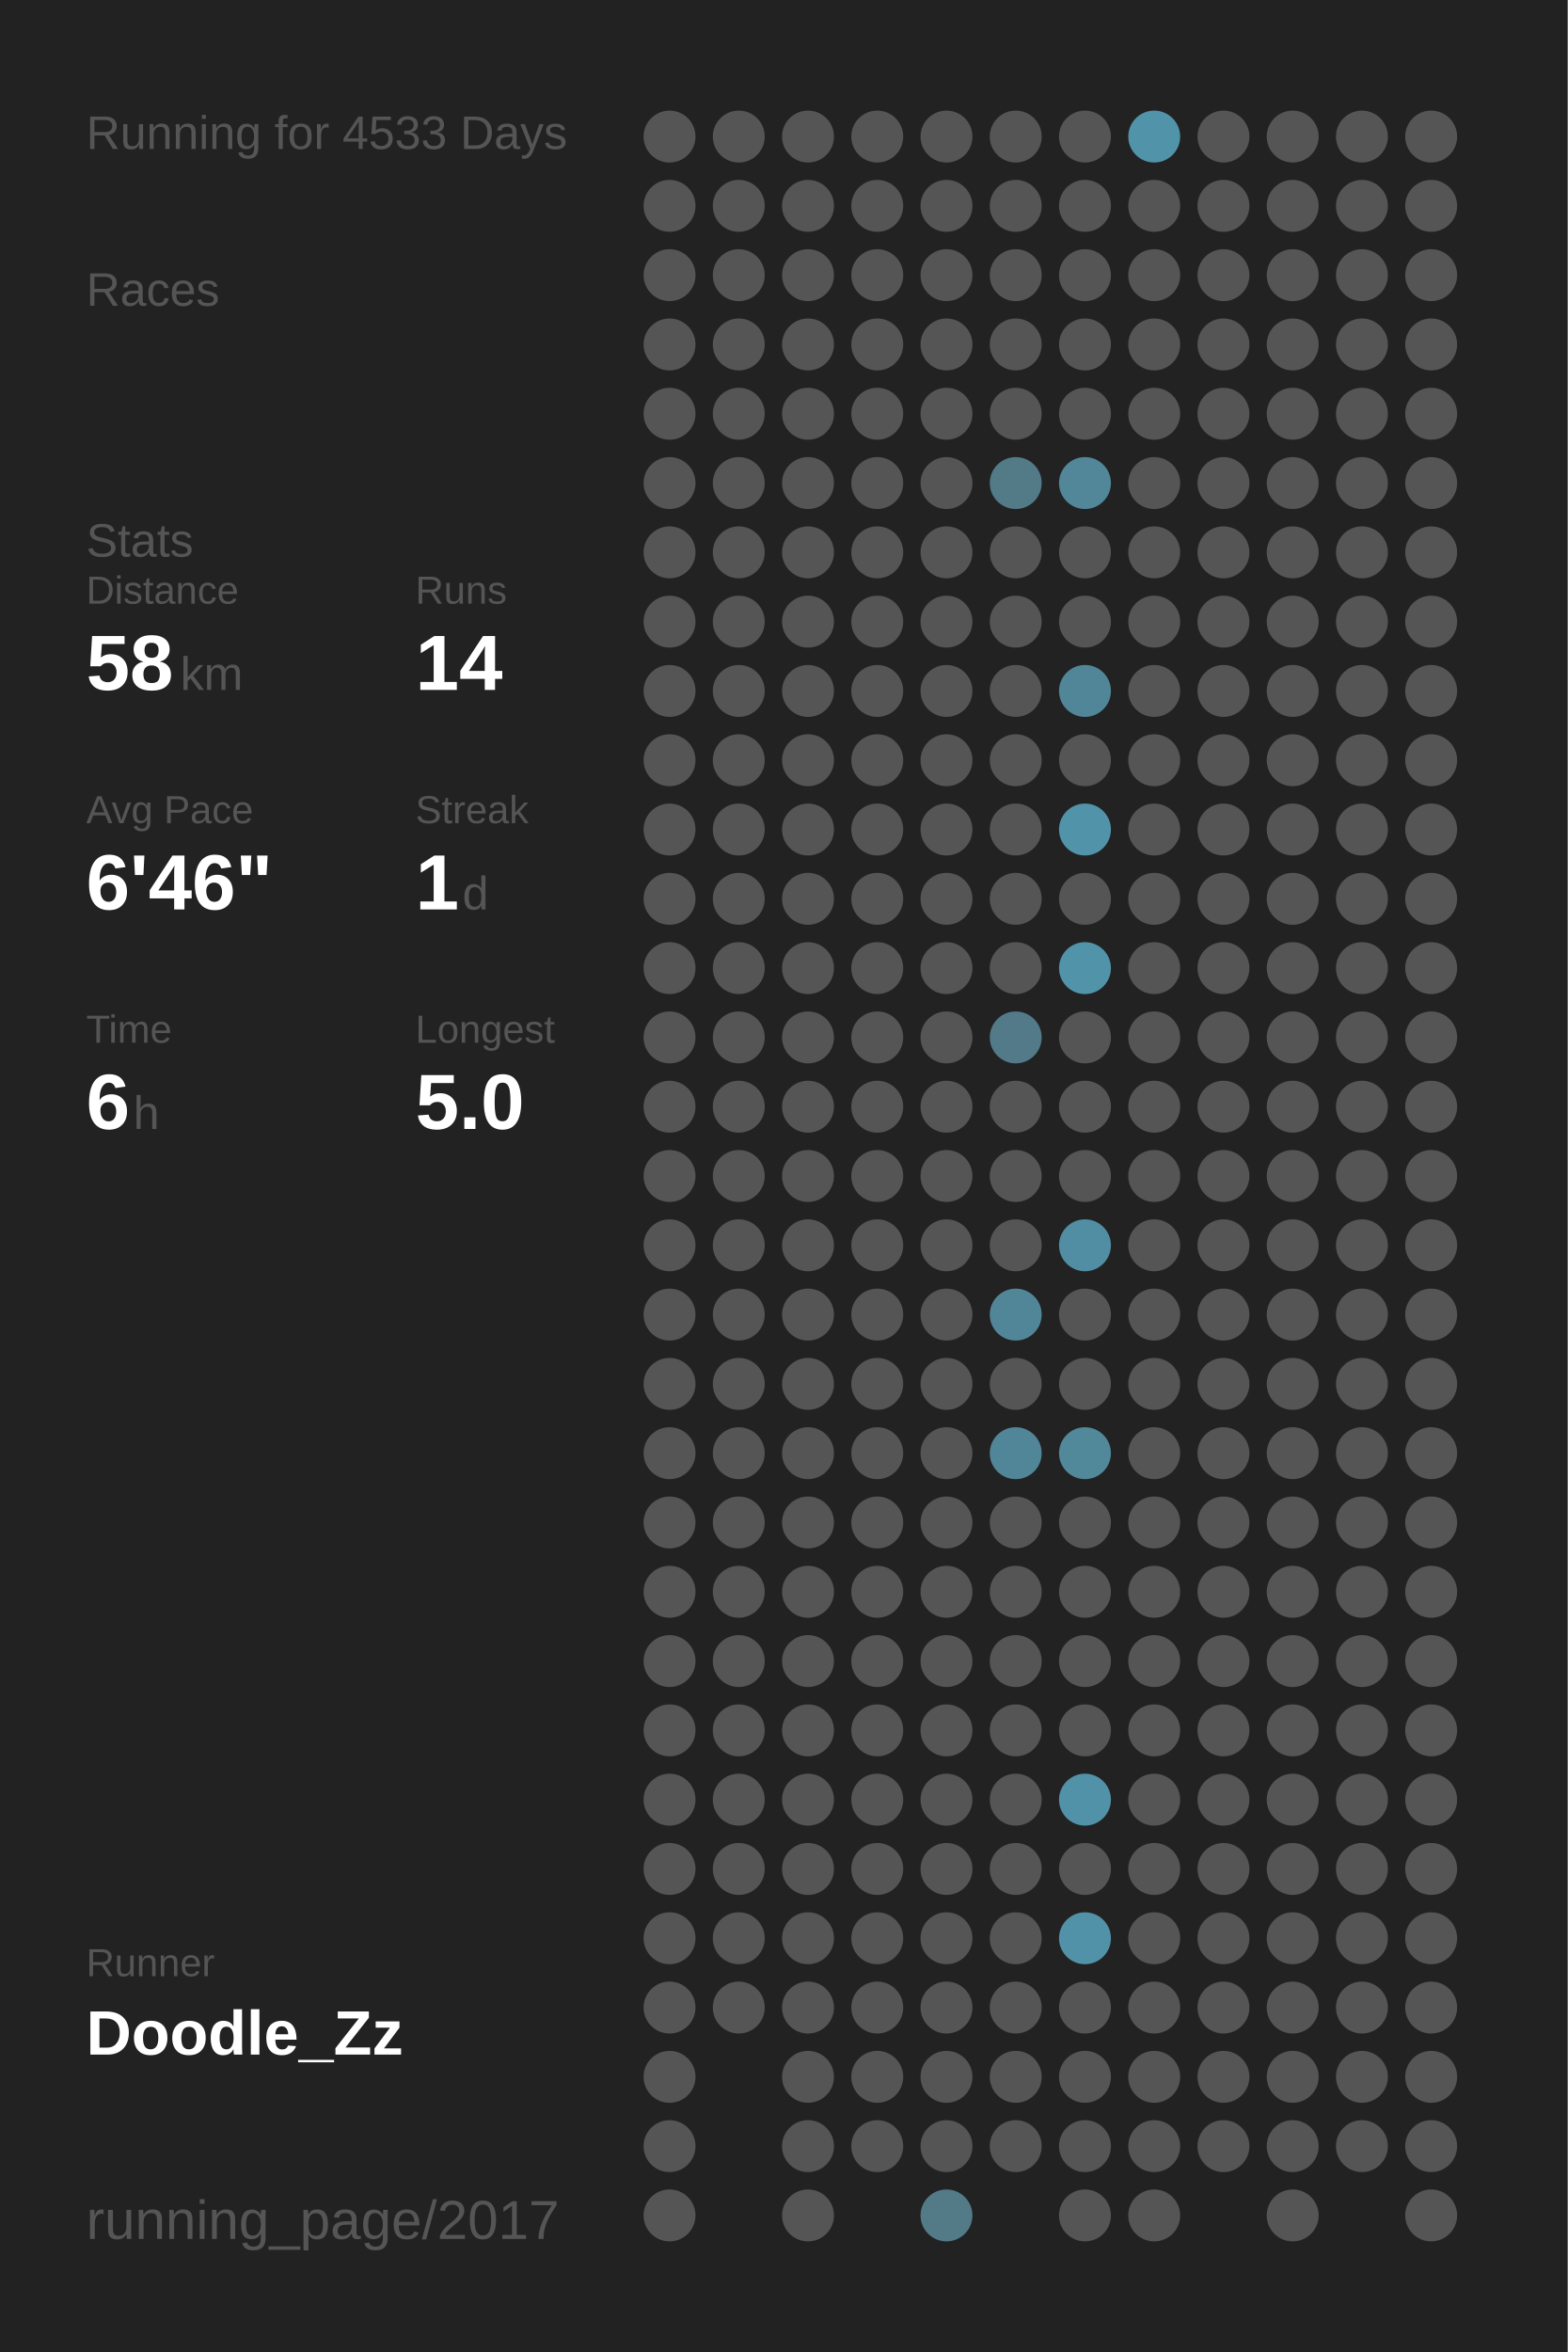
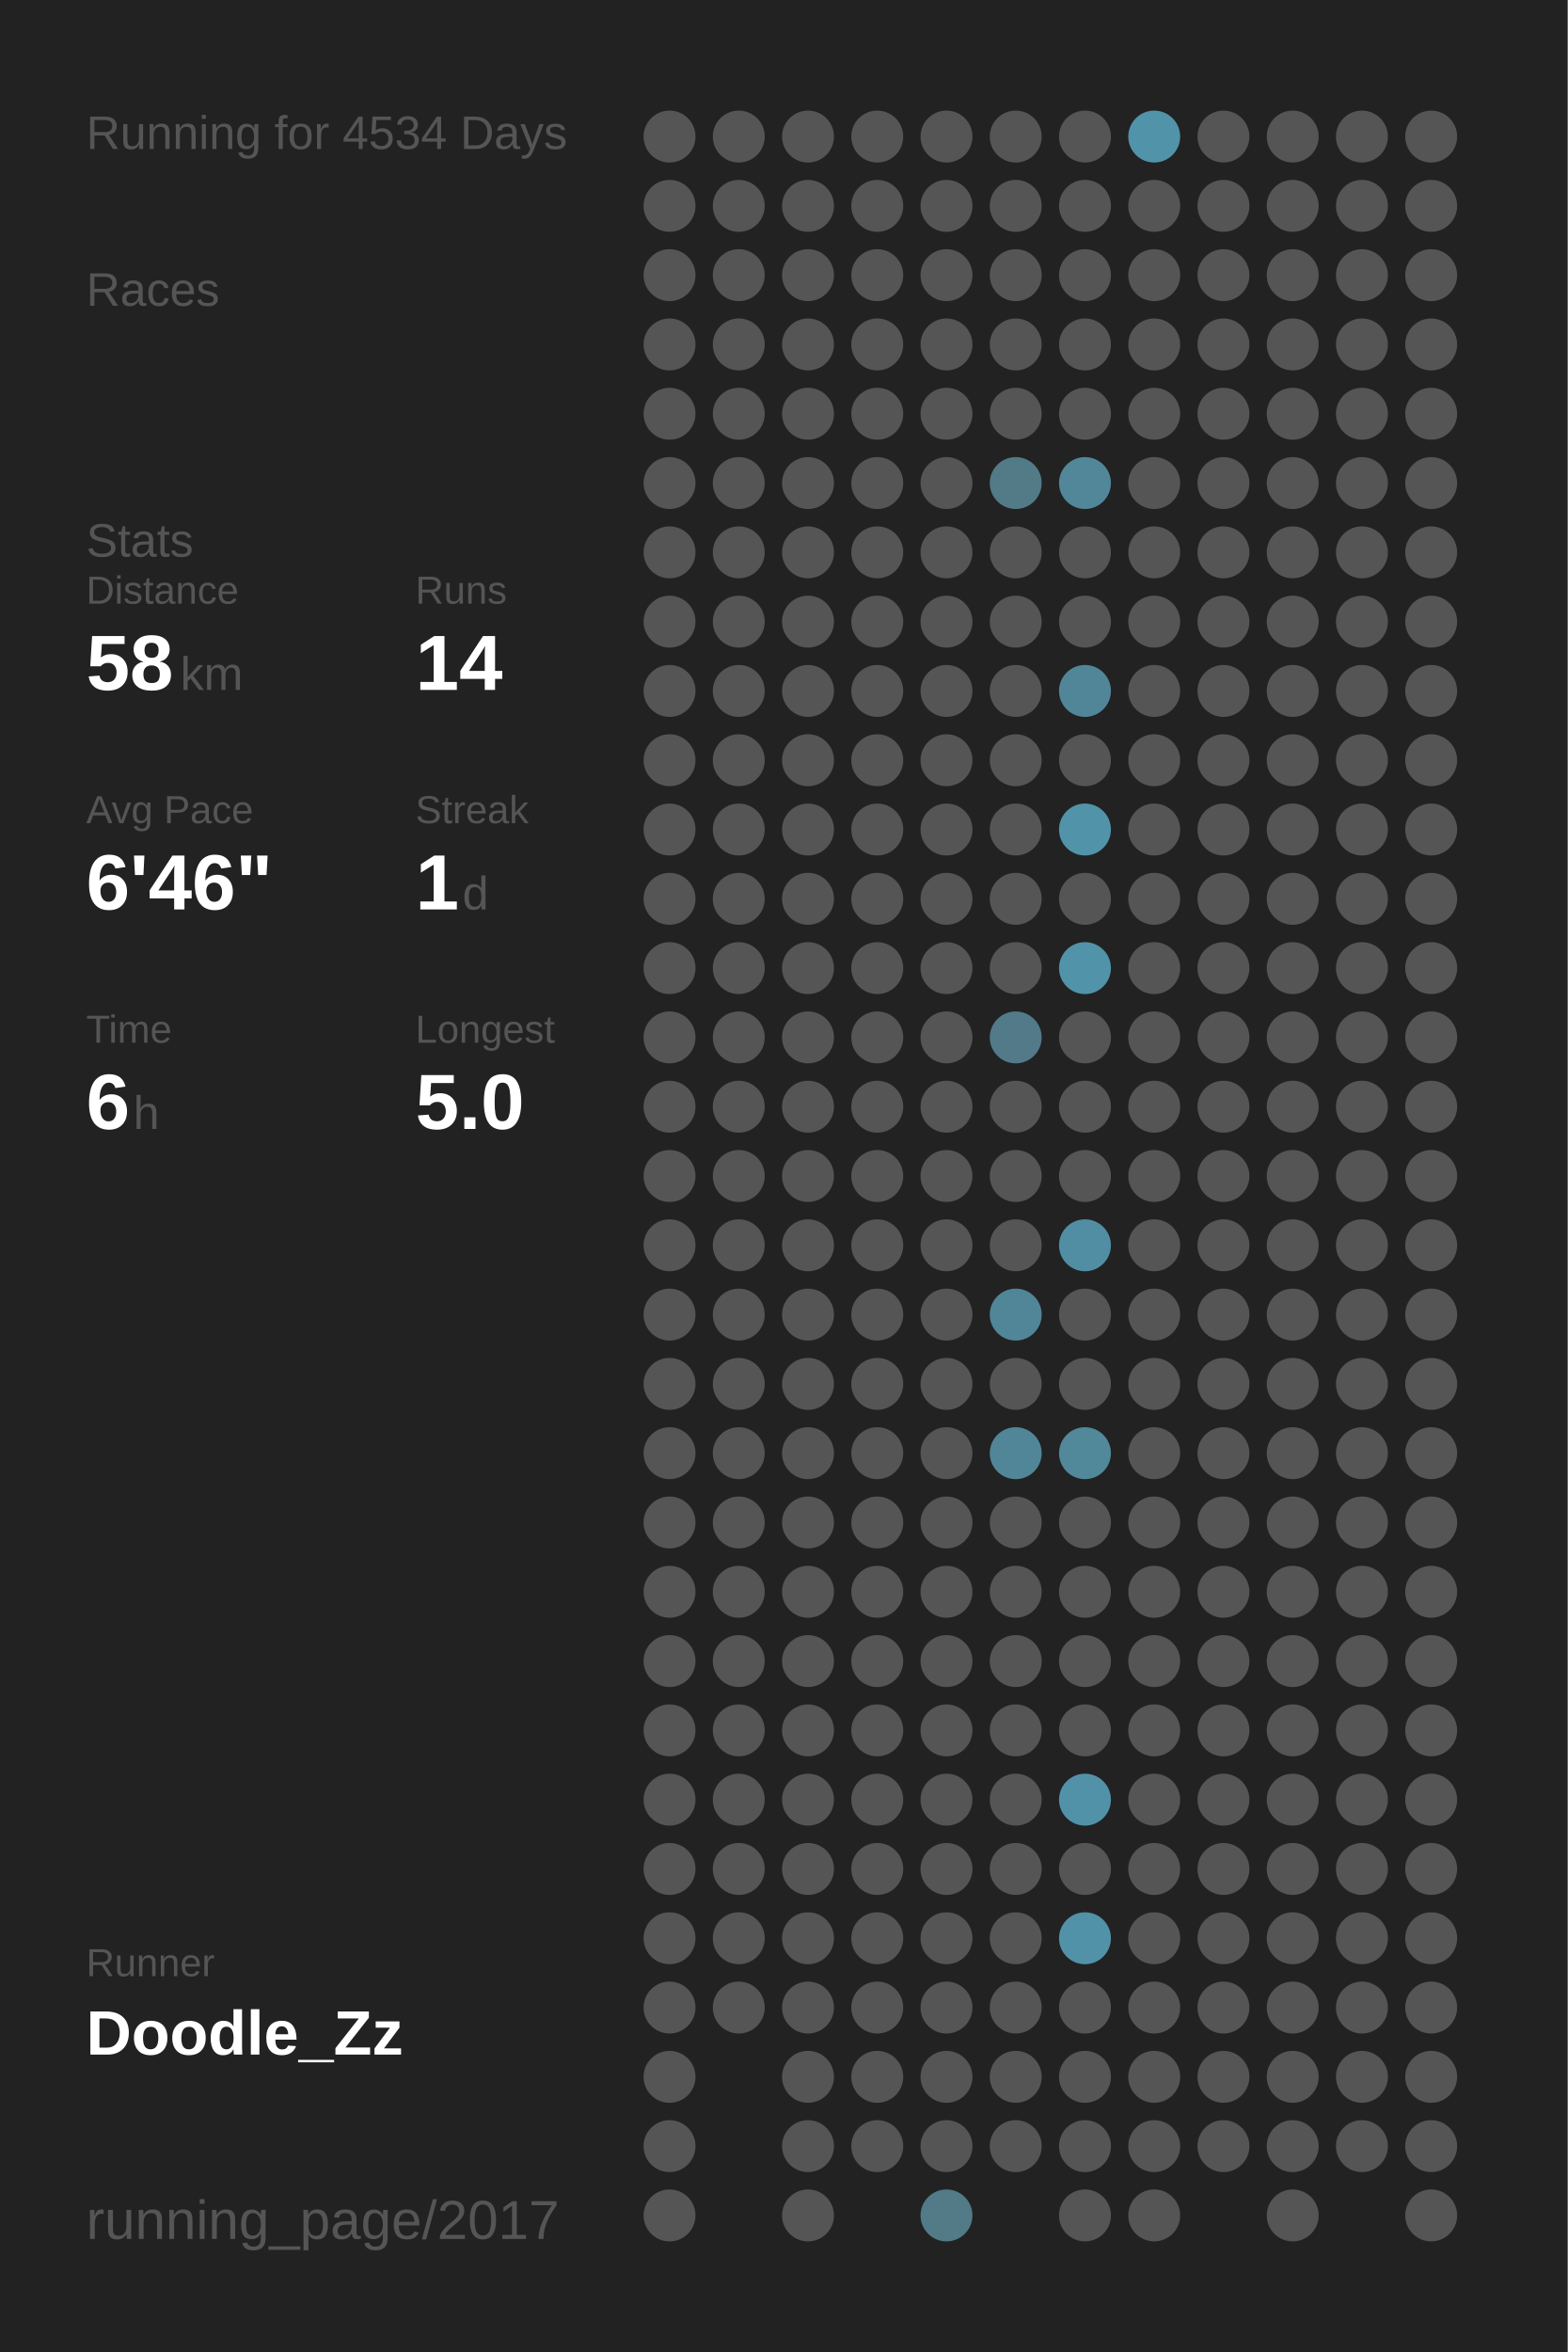
<svg xmlns="http://www.w3.org/2000/svg" baseProfile="full" height="300mm" version="1.1" viewBox="0,0,200,300" width="200mm">
  <defs />
  <rect fill="#222222" height="300" width="200" x="0" y="0" />
-   <text fill="#555555" style="font-size:6px; font-family:Arial;" x="11" y="19">Running for 4533 Days</text>
+   <text fill="#555555" style="font-size:6px; font-family:Arial;" x="11" y="19">Running for 4534 Days</text>
  <text fill="#555555" style="font-size:6px; font-family:Arial;" x="11" y="39">Races</text>
  <text fill="#555555" style="font-size:6px; font-family:Arial;" x="11" y="71">Stats</text>
  <text fill="#555555" style="font-size:5px; font-family:Arial;" x="11" y="77">Distance</text>
  <text fill="#FFFFFF" style="font-size:10px; font-family:Arial; font-weight:bold;" x="11" y="88">58</text>
  <text fill="#555555" style="font-size:6px; font-family:Arial;" x="23" y="88">km</text>
  <text fill="#555555" style="font-size:5px; font-family:Arial;" x="53" y="77">Runs</text>
  <text fill="#FFFFFF" style="font-size:10px; font-family:Arial; font-weight:bold;" x="53" y="88">14</text>
  <text fill="#555555" style="font-size:5px; font-family:Arial;" x="11" y="105">Avg Pace</text>
  <text fill="#FFFFFF" style="font-size:10px; font-family:Arial; font-weight:bold;" x="11" y="116">6'46"</text>
  <text fill="#555555" style="font-size:5px; font-family:Arial;" x="53" y="105">Streak</text>
  <text fill="#FFFFFF" style="font-size:10px; font-family:Arial; font-weight:bold;" x="53" y="116">1</text>
  <text fill="#555555" style="font-size:6px; font-family:Arial;" x="59" y="116">d</text>
  <text fill="#555555" style="font-size:5px; font-family:Arial;" x="11" y="133">Time</text>
  <text fill="#FFFFFF" style="font-size:10px; font-family:Arial; font-weight:bold;" x="11" y="144">6</text>
  <text fill="#555555" style="font-size:6px; font-family:Arial;" x="17" y="144">h</text>
  <text fill="#555555" style="font-size:5px; font-family:Arial;" x="53" y="133">Longest</text>
  <text fill="#FFFFFF" style="font-size:10px; font-family:Arial; font-weight:bold;" x="53" y="144">5.0</text>
  <text fill="#555555" style="font-size:5px; font-family:Arial;" x="11" y="252.065">Runner</text>
  <text fill="#FFFFFF" style="font-size:8px; font-family:Arial; font-weight:bold;" x="11" y="262.065">Doodle_Zz</text>
  <text fill="#555555" style="font-size:7px; font-family:Arial;" x="11" y="285.581">running_page/2017</text>
  <circle cx="85.417" cy="17.419" fill="#555555" r="3.312" />
  <circle cx="85.417" cy="26.258" fill="#555555" r="3.312" />
  <circle cx="85.417" cy="35.097" fill="#555555" r="3.312" />
  <circle cx="85.417" cy="43.935" fill="#555555" r="3.312" />
  <circle cx="85.417" cy="52.774" fill="#555555" r="3.312" />
  <circle cx="85.417" cy="61.613" fill="#555555" r="3.312" />
  <circle cx="85.417" cy="70.452" fill="#555555" r="3.312" />
  <circle cx="85.417" cy="79.29" fill="#555555" r="3.312" />
  <circle cx="85.417" cy="88.129" fill="#555555" r="3.312" />
  <circle cx="85.417" cy="96.968" fill="#555555" r="3.312" />
  <circle cx="85.417" cy="105.806" fill="#555555" r="3.312" />
  <circle cx="85.417" cy="114.645" fill="#555555" r="3.312" />
  <circle cx="85.417" cy="123.484" fill="#555555" r="3.312" />
  <circle cx="85.417" cy="132.323" fill="#555555" r="3.312" />
  <circle cx="85.417" cy="141.161" fill="#555555" r="3.312" />
  <circle cx="85.417" cy="150" fill="#555555" r="3.312" />
  <circle cx="85.417" cy="158.839" fill="#555555" r="3.312" />
  <circle cx="85.417" cy="167.677" fill="#555555" r="3.312" />
  <circle cx="85.417" cy="176.516" fill="#555555" r="3.312" />
  <circle cx="85.417" cy="185.355" fill="#555555" r="3.312" />
  <circle cx="85.417" cy="194.194" fill="#555555" r="3.312" />
  <circle cx="85.417" cy="203.032" fill="#555555" r="3.312" />
  <circle cx="85.417" cy="211.871" fill="#555555" r="3.312" />
  <circle cx="85.417" cy="220.71" fill="#555555" r="3.312" />
  <circle cx="85.417" cy="229.548" fill="#555555" r="3.312" />
  <circle cx="85.417" cy="238.387" fill="#555555" r="3.312" />
  <circle cx="85.417" cy="247.226" fill="#555555" r="3.312" />
  <circle cx="85.417" cy="256.065" fill="#555555" r="3.312" />
  <circle cx="85.417" cy="264.903" fill="#555555" r="3.312" />
  <circle cx="85.417" cy="273.742" fill="#555555" r="3.312" />
  <circle cx="85.417" cy="282.581" fill="#555555" r="3.312" />
  <circle cx="94.25" cy="17.419" fill="#555555" r="3.312" />
  <circle cx="94.25" cy="26.258" fill="#555555" r="3.312" />
  <circle cx="94.25" cy="35.097" fill="#555555" r="3.312" />
  <circle cx="94.25" cy="43.935" fill="#555555" r="3.312" />
  <circle cx="94.25" cy="52.774" fill="#555555" r="3.312" />
  <circle cx="94.25" cy="61.613" fill="#555555" r="3.312" />
  <circle cx="94.25" cy="70.452" fill="#555555" r="3.312" />
  <circle cx="94.25" cy="79.29" fill="#555555" r="3.312" />
  <circle cx="94.25" cy="88.129" fill="#555555" r="3.312" />
  <circle cx="94.25" cy="96.968" fill="#555555" r="3.312" />
  <circle cx="94.25" cy="105.806" fill="#555555" r="3.312" />
  <circle cx="94.25" cy="114.645" fill="#555555" r="3.312" />
  <circle cx="94.25" cy="123.484" fill="#555555" r="3.312" />
  <circle cx="94.25" cy="132.323" fill="#555555" r="3.312" />
  <circle cx="94.25" cy="141.161" fill="#555555" r="3.312" />
  <circle cx="94.25" cy="150" fill="#555555" r="3.312" />
  <circle cx="94.25" cy="158.839" fill="#555555" r="3.312" />
  <circle cx="94.25" cy="167.677" fill="#555555" r="3.312" />
  <circle cx="94.25" cy="176.516" fill="#555555" r="3.312" />
  <circle cx="94.25" cy="185.355" fill="#555555" r="3.312" />
  <circle cx="94.25" cy="194.194" fill="#555555" r="3.312" />
  <circle cx="94.25" cy="203.032" fill="#555555" r="3.312" />
  <circle cx="94.25" cy="211.871" fill="#555555" r="3.312" />
  <circle cx="94.25" cy="220.71" fill="#555555" r="3.312" />
  <circle cx="94.25" cy="229.548" fill="#555555" r="3.312" />
  <circle cx="94.25" cy="238.387" fill="#555555" r="3.312" />
  <circle cx="94.25" cy="247.226" fill="#555555" r="3.312" />
  <circle cx="94.25" cy="256.065" fill="#555555" r="3.312" />
  <circle cx="103.083" cy="17.419" fill="#555555" r="3.312" />
  <circle cx="103.083" cy="26.258" fill="#555555" r="3.312" />
  <circle cx="103.083" cy="35.097" fill="#555555" r="3.312" />
  <circle cx="103.083" cy="43.935" fill="#555555" r="3.312" />
  <circle cx="103.083" cy="52.774" fill="#555555" r="3.312" />
  <circle cx="103.083" cy="61.613" fill="#555555" r="3.312" />
  <circle cx="103.083" cy="70.452" fill="#555555" r="3.312" />
  <circle cx="103.083" cy="79.29" fill="#555555" r="3.312" />
  <circle cx="103.083" cy="88.129" fill="#555555" r="3.312" />
  <circle cx="103.083" cy="96.968" fill="#555555" r="3.312" />
  <circle cx="103.083" cy="105.806" fill="#555555" r="3.312" />
  <circle cx="103.083" cy="114.645" fill="#555555" r="3.312" />
  <circle cx="103.083" cy="123.484" fill="#555555" r="3.312" />
  <circle cx="103.083" cy="132.323" fill="#555555" r="3.312" />
  <circle cx="103.083" cy="141.161" fill="#555555" r="3.312" />
  <circle cx="103.083" cy="150" fill="#555555" r="3.312" />
  <circle cx="103.083" cy="158.839" fill="#555555" r="3.312" />
  <circle cx="103.083" cy="167.677" fill="#555555" r="3.312" />
  <circle cx="103.083" cy="176.516" fill="#555555" r="3.312" />
  <circle cx="103.083" cy="185.355" fill="#555555" r="3.312" />
  <circle cx="103.083" cy="194.194" fill="#555555" r="3.312" />
  <circle cx="103.083" cy="203.032" fill="#555555" r="3.312" />
  <circle cx="103.083" cy="211.871" fill="#555555" r="3.312" />
  <circle cx="103.083" cy="220.71" fill="#555555" r="3.312" />
  <circle cx="103.083" cy="229.548" fill="#555555" r="3.312" />
  <circle cx="103.083" cy="238.387" fill="#555555" r="3.312" />
  <circle cx="103.083" cy="247.226" fill="#555555" r="3.312" />
  <circle cx="103.083" cy="256.065" fill="#555555" r="3.312" />
  <circle cx="103.083" cy="264.903" fill="#555555" r="3.312" />
  <circle cx="103.083" cy="273.742" fill="#555555" r="3.312" />
  <circle cx="103.083" cy="282.581" fill="#555555" r="3.312" />
  <circle cx="111.917" cy="17.419" fill="#555555" r="3.312" />
  <circle cx="111.917" cy="26.258" fill="#555555" r="3.312" />
  <circle cx="111.917" cy="35.097" fill="#555555" r="3.312" />
  <circle cx="111.917" cy="43.935" fill="#555555" r="3.312" />
  <circle cx="111.917" cy="52.774" fill="#555555" r="3.312" />
  <circle cx="111.917" cy="61.613" fill="#555555" r="3.312" />
  <circle cx="111.917" cy="70.452" fill="#555555" r="3.312" />
  <circle cx="111.917" cy="79.29" fill="#555555" r="3.312" />
  <circle cx="111.917" cy="88.129" fill="#555555" r="3.312" />
  <circle cx="111.917" cy="96.968" fill="#555555" r="3.312" />
  <circle cx="111.917" cy="105.806" fill="#555555" r="3.312" />
  <circle cx="111.917" cy="114.645" fill="#555555" r="3.312" />
  <circle cx="111.917" cy="123.484" fill="#555555" r="3.312" />
  <circle cx="111.917" cy="132.323" fill="#555555" r="3.312" />
  <circle cx="111.917" cy="141.161" fill="#555555" r="3.312" />
  <circle cx="111.917" cy="150" fill="#555555" r="3.312" />
  <circle cx="111.917" cy="158.839" fill="#555555" r="3.312" />
  <circle cx="111.917" cy="167.677" fill="#555555" r="3.312" />
  <circle cx="111.917" cy="176.516" fill="#555555" r="3.312" />
  <circle cx="111.917" cy="185.355" fill="#555555" r="3.312" />
  <circle cx="111.917" cy="194.194" fill="#555555" r="3.312" />
  <circle cx="111.917" cy="203.032" fill="#555555" r="3.312" />
  <circle cx="111.917" cy="211.871" fill="#555555" r="3.312" />
  <circle cx="111.917" cy="220.71" fill="#555555" r="3.312" />
  <circle cx="111.917" cy="229.548" fill="#555555" r="3.312" />
  <circle cx="111.917" cy="238.387" fill="#555555" r="3.312" />
  <circle cx="111.917" cy="247.226" fill="#555555" r="3.312" />
  <circle cx="111.917" cy="256.065" fill="#555555" r="3.312" />
  <circle cx="111.917" cy="264.903" fill="#555555" r="3.312" />
  <circle cx="111.917" cy="273.742" fill="#555555" r="3.312" />
  <circle cx="120.75" cy="17.419" fill="#555555" r="3.312" />
  <circle cx="120.75" cy="26.258" fill="#555555" r="3.312" />
  <circle cx="120.75" cy="35.097" fill="#555555" r="3.312" />
  <circle cx="120.75" cy="43.935" fill="#555555" r="3.312" />
  <circle cx="120.75" cy="52.774" fill="#555555" r="3.312" />
  <circle cx="120.75" cy="61.613" fill="#555555" r="3.312" />
  <circle cx="120.75" cy="70.452" fill="#555555" r="3.312" />
  <circle cx="120.75" cy="79.29" fill="#555555" r="3.312" />
  <circle cx="120.75" cy="88.129" fill="#555555" r="3.312" />
  <circle cx="120.75" cy="96.968" fill="#555555" r="3.312" />
  <circle cx="120.75" cy="105.806" fill="#555555" r="3.312" />
  <circle cx="120.75" cy="114.645" fill="#555555" r="3.312" />
  <circle cx="120.75" cy="123.484" fill="#555555" r="3.312" />
  <circle cx="120.75" cy="132.323" fill="#555555" r="3.312" />
  <circle cx="120.75" cy="141.161" fill="#555555" r="3.312" />
  <circle cx="120.75" cy="150" fill="#555555" r="3.312" />
  <circle cx="120.75" cy="158.839" fill="#555555" r="3.312" />
  <circle cx="120.75" cy="167.677" fill="#555555" r="3.312" />
  <circle cx="120.75" cy="176.516" fill="#555555" r="3.312" />
  <circle cx="120.75" cy="185.355" fill="#555555" r="3.312" />
  <circle cx="120.75" cy="194.194" fill="#555555" r="3.312" />
  <circle cx="120.75" cy="203.032" fill="#555555" r="3.312" />
  <circle cx="120.75" cy="211.871" fill="#555555" r="3.312" />
  <circle cx="120.75" cy="220.71" fill="#555555" r="3.312" />
  <circle cx="120.75" cy="229.548" fill="#555555" r="3.312" />
  <circle cx="120.75" cy="238.387" fill="#555555" r="3.312" />
  <circle cx="120.75" cy="247.226" fill="#555555" r="3.312" />
  <circle cx="120.75" cy="256.065" fill="#555555" r="3.312" />
  <circle cx="120.75" cy="264.903" fill="#555555" r="3.312" />
  <circle cx="120.75" cy="273.742" fill="#555555" r="3.312" />
  <circle cx="120.75" cy="282.581" fill="#527a87" r="3.312" />
  <circle cx="129.583" cy="17.419" fill="#555555" r="3.312" />
  <circle cx="129.583" cy="26.258" fill="#555555" r="3.312" />
  <circle cx="129.583" cy="35.097" fill="#555555" r="3.312" />
  <circle cx="129.583" cy="43.935" fill="#555555" r="3.312" />
  <circle cx="129.583" cy="52.774" fill="#555555" r="3.312" />
  <circle cx="129.583" cy="61.613" fill="#527a87" r="3.312" />
  <circle cx="129.583" cy="70.452" fill="#555555" r="3.312" />
  <circle cx="129.583" cy="79.29" fill="#555555" r="3.312" />
  <circle cx="129.583" cy="88.129" fill="#555555" r="3.312" />
  <circle cx="129.583" cy="96.968" fill="#555555" r="3.312" />
  <circle cx="129.583" cy="105.806" fill="#555555" r="3.312" />
  <circle cx="129.583" cy="114.645" fill="#555555" r="3.312" />
  <circle cx="129.583" cy="123.484" fill="#555555" r="3.312" />
  <circle cx="129.583" cy="132.323" fill="#527a88" r="3.312" />
  <circle cx="129.583" cy="141.161" fill="#555555" r="3.312" />
  <circle cx="129.583" cy="150" fill="#555555" r="3.312" />
  <circle cx="129.583" cy="158.839" fill="#555555" r="3.312" />
  <circle cx="129.583" cy="167.677" fill="#518698" r="3.312" />
  <circle cx="129.583" cy="176.516" fill="#555555" r="3.312" />
  <circle cx="129.583" cy="185.355" fill="#518698" r="3.312" />
  <circle cx="129.583" cy="194.194" fill="#555555" r="3.312" />
  <circle cx="129.583" cy="203.032" fill="#555555" r="3.312" />
  <circle cx="129.583" cy="211.871" fill="#555555" r="3.312" />
  <circle cx="129.583" cy="220.71" fill="#555555" r="3.312" />
  <circle cx="129.583" cy="229.548" fill="#555555" r="3.312" />
  <circle cx="129.583" cy="238.387" fill="#555555" r="3.312" />
  <circle cx="129.583" cy="247.226" fill="#555555" r="3.312" />
  <circle cx="129.583" cy="256.065" fill="#555555" r="3.312" />
  <circle cx="129.583" cy="264.903" fill="#555555" r="3.312" />
  <circle cx="129.583" cy="273.742" fill="#555555" r="3.312" />
  <circle cx="138.417" cy="17.419" fill="#555555" r="3.312" />
  <circle cx="138.417" cy="26.258" fill="#555555" r="3.312" />
  <circle cx="138.417" cy="35.097" fill="#555555" r="3.312" />
  <circle cx="138.417" cy="43.935" fill="#555555" r="3.312" />
  <circle cx="138.417" cy="52.774" fill="#555555" r="3.312" />
  <circle cx="138.417" cy="61.613" fill="#518799" r="3.312" />
  <circle cx="138.417" cy="70.452" fill="#555555" r="3.312" />
  <circle cx="138.417" cy="79.29" fill="#555555" r="3.312" />
  <circle cx="138.417" cy="88.129" fill="#518698" r="3.312" />
  <circle cx="138.417" cy="96.968" fill="#555555" r="3.312" />
  <circle cx="138.417" cy="105.806" fill="#5193a9" r="3.312" />
  <circle cx="138.417" cy="114.645" fill="#555555" r="3.312" />
  <circle cx="138.417" cy="123.484" fill="#5193a9" r="3.312" />
  <circle cx="138.417" cy="132.323" fill="#555555" r="3.312" />
  <circle cx="138.417" cy="141.161" fill="#555555" r="3.312" />
  <circle cx="138.417" cy="150" fill="#555555" r="3.312" />
  <circle cx="138.417" cy="158.839" fill="#518ea3" r="3.312" />
  <circle cx="138.417" cy="167.677" fill="#555555" r="3.312" />
  <circle cx="138.417" cy="176.516" fill="#555555" r="3.312" />
  <circle cx="138.417" cy="185.355" fill="#51889a" r="3.312" />
  <circle cx="138.417" cy="194.194" fill="#555555" r="3.312" />
  <circle cx="138.417" cy="203.032" fill="#555555" r="3.312" />
  <circle cx="138.417" cy="211.871" fill="#555555" r="3.312" />
  <circle cx="138.417" cy="220.71" fill="#555555" r="3.312" />
  <circle cx="138.417" cy="229.548" fill="#5192a8" r="3.312" />
  <circle cx="138.417" cy="238.387" fill="#555555" r="3.312" />
  <circle cx="138.417" cy="247.226" fill="#5192a8" r="3.312" />
  <circle cx="138.417" cy="256.065" fill="#555555" r="3.312" />
  <circle cx="138.417" cy="264.903" fill="#555555" r="3.312" />
  <circle cx="138.417" cy="273.742" fill="#555555" r="3.312" />
  <circle cx="138.417" cy="282.581" fill="#555555" r="3.312" />
  <circle cx="147.25" cy="17.419" fill="#5193a9" r="3.312" />
  <circle cx="147.25" cy="26.258" fill="#555555" r="3.312" />
  <circle cx="147.25" cy="35.097" fill="#555555" r="3.312" />
  <circle cx="147.25" cy="43.935" fill="#555555" r="3.312" />
  <circle cx="147.25" cy="52.774" fill="#555555" r="3.312" />
  <circle cx="147.25" cy="61.613" fill="#555555" r="3.312" />
  <circle cx="147.25" cy="70.452" fill="#555555" r="3.312" />
  <circle cx="147.25" cy="79.29" fill="#555555" r="3.312" />
  <circle cx="147.25" cy="88.129" fill="#555555" r="3.312" />
  <circle cx="147.25" cy="96.968" fill="#555555" r="3.312" />
  <circle cx="147.25" cy="105.806" fill="#555555" r="3.312" />
  <circle cx="147.25" cy="114.645" fill="#555555" r="3.312" />
  <circle cx="147.25" cy="123.484" fill="#555555" r="3.312" />
  <circle cx="147.25" cy="132.323" fill="#555555" r="3.312" />
  <circle cx="147.25" cy="141.161" fill="#555555" r="3.312" />
  <circle cx="147.25" cy="150" fill="#555555" r="3.312" />
  <circle cx="147.25" cy="158.839" fill="#555555" r="3.312" />
  <circle cx="147.25" cy="167.677" fill="#555555" r="3.312" />
  <circle cx="147.25" cy="176.516" fill="#555555" r="3.312" />
  <circle cx="147.25" cy="185.355" fill="#555555" r="3.312" />
  <circle cx="147.25" cy="194.194" fill="#555555" r="3.312" />
  <circle cx="147.25" cy="203.032" fill="#555555" r="3.312" />
  <circle cx="147.25" cy="211.871" fill="#555555" r="3.312" />
  <circle cx="147.25" cy="220.71" fill="#555555" r="3.312" />
  <circle cx="147.25" cy="229.548" fill="#555555" r="3.312" />
  <circle cx="147.25" cy="238.387" fill="#555555" r="3.312" />
  <circle cx="147.25" cy="247.226" fill="#555555" r="3.312" />
  <circle cx="147.25" cy="256.065" fill="#555555" r="3.312" />
  <circle cx="147.25" cy="264.903" fill="#555555" r="3.312" />
  <circle cx="147.25" cy="273.742" fill="#555555" r="3.312" />
  <circle cx="147.25" cy="282.581" fill="#555555" r="3.312" />
  <circle cx="156.083" cy="17.419" fill="#555555" r="3.312" />
  <circle cx="156.083" cy="26.258" fill="#555555" r="3.312" />
  <circle cx="156.083" cy="35.097" fill="#555555" r="3.312" />
  <circle cx="156.083" cy="43.935" fill="#555555" r="3.312" />
  <circle cx="156.083" cy="52.774" fill="#555555" r="3.312" />
  <circle cx="156.083" cy="61.613" fill="#555555" r="3.312" />
  <circle cx="156.083" cy="70.452" fill="#555555" r="3.312" />
  <circle cx="156.083" cy="79.29" fill="#555555" r="3.312" />
  <circle cx="156.083" cy="88.129" fill="#555555" r="3.312" />
  <circle cx="156.083" cy="96.968" fill="#555555" r="3.312" />
  <circle cx="156.083" cy="105.806" fill="#555555" r="3.312" />
  <circle cx="156.083" cy="114.645" fill="#555555" r="3.312" />
  <circle cx="156.083" cy="123.484" fill="#555555" r="3.312" />
  <circle cx="156.083" cy="132.323" fill="#555555" r="3.312" />
  <circle cx="156.083" cy="141.161" fill="#555555" r="3.312" />
  <circle cx="156.083" cy="150" fill="#555555" r="3.312" />
  <circle cx="156.083" cy="158.839" fill="#555555" r="3.312" />
  <circle cx="156.083" cy="167.677" fill="#555555" r="3.312" />
  <circle cx="156.083" cy="176.516" fill="#555555" r="3.312" />
  <circle cx="156.083" cy="185.355" fill="#555555" r="3.312" />
  <circle cx="156.083" cy="194.194" fill="#555555" r="3.312" />
  <circle cx="156.083" cy="203.032" fill="#555555" r="3.312" />
  <circle cx="156.083" cy="211.871" fill="#555555" r="3.312" />
  <circle cx="156.083" cy="220.71" fill="#555555" r="3.312" />
  <circle cx="156.083" cy="229.548" fill="#555555" r="3.312" />
  <circle cx="156.083" cy="238.387" fill="#555555" r="3.312" />
  <circle cx="156.083" cy="247.226" fill="#555555" r="3.312" />
  <circle cx="156.083" cy="256.065" fill="#555555" r="3.312" />
  <circle cx="156.083" cy="264.903" fill="#555555" r="3.312" />
  <circle cx="156.083" cy="273.742" fill="#555555" r="3.312" />
  <circle cx="164.917" cy="17.419" fill="#555555" r="3.312" />
  <circle cx="164.917" cy="26.258" fill="#555555" r="3.312" />
  <circle cx="164.917" cy="35.097" fill="#555555" r="3.312" />
  <circle cx="164.917" cy="43.935" fill="#555555" r="3.312" />
  <circle cx="164.917" cy="52.774" fill="#555555" r="3.312" />
  <circle cx="164.917" cy="61.613" fill="#555555" r="3.312" />
  <circle cx="164.917" cy="70.452" fill="#555555" r="3.312" />
  <circle cx="164.917" cy="79.29" fill="#555555" r="3.312" />
  <circle cx="164.917" cy="88.129" fill="#555555" r="3.312" />
  <circle cx="164.917" cy="96.968" fill="#555555" r="3.312" />
  <circle cx="164.917" cy="105.806" fill="#555555" r="3.312" />
  <circle cx="164.917" cy="114.645" fill="#555555" r="3.312" />
  <circle cx="164.917" cy="123.484" fill="#555555" r="3.312" />
  <circle cx="164.917" cy="132.323" fill="#555555" r="3.312" />
  <circle cx="164.917" cy="141.161" fill="#555555" r="3.312" />
  <circle cx="164.917" cy="150" fill="#555555" r="3.312" />
  <circle cx="164.917" cy="158.839" fill="#555555" r="3.312" />
  <circle cx="164.917" cy="167.677" fill="#555555" r="3.312" />
  <circle cx="164.917" cy="176.516" fill="#555555" r="3.312" />
  <circle cx="164.917" cy="185.355" fill="#555555" r="3.312" />
  <circle cx="164.917" cy="194.194" fill="#555555" r="3.312" />
  <circle cx="164.917" cy="203.032" fill="#555555" r="3.312" />
  <circle cx="164.917" cy="211.871" fill="#555555" r="3.312" />
  <circle cx="164.917" cy="220.71" fill="#555555" r="3.312" />
  <circle cx="164.917" cy="229.548" fill="#555555" r="3.312" />
  <circle cx="164.917" cy="238.387" fill="#555555" r="3.312" />
  <circle cx="164.917" cy="247.226" fill="#555555" r="3.312" />
  <circle cx="164.917" cy="256.065" fill="#555555" r="3.312" />
  <circle cx="164.917" cy="264.903" fill="#555555" r="3.312" />
  <circle cx="164.917" cy="273.742" fill="#555555" r="3.312" />
  <circle cx="164.917" cy="282.581" fill="#555555" r="3.312" />
  <circle cx="173.75" cy="17.419" fill="#555555" r="3.312" />
  <circle cx="173.75" cy="26.258" fill="#555555" r="3.312" />
  <circle cx="173.75" cy="35.097" fill="#555555" r="3.312" />
  <circle cx="173.75" cy="43.935" fill="#555555" r="3.312" />
  <circle cx="173.75" cy="52.774" fill="#555555" r="3.312" />
  <circle cx="173.75" cy="61.613" fill="#555555" r="3.312" />
  <circle cx="173.75" cy="70.452" fill="#555555" r="3.312" />
  <circle cx="173.75" cy="79.29" fill="#555555" r="3.312" />
  <circle cx="173.75" cy="88.129" fill="#555555" r="3.312" />
  <circle cx="173.75" cy="96.968" fill="#555555" r="3.312" />
  <circle cx="173.75" cy="105.806" fill="#555555" r="3.312" />
  <circle cx="173.75" cy="114.645" fill="#555555" r="3.312" />
  <circle cx="173.75" cy="123.484" fill="#555555" r="3.312" />
  <circle cx="173.75" cy="132.323" fill="#555555" r="3.312" />
  <circle cx="173.75" cy="141.161" fill="#555555" r="3.312" />
  <circle cx="173.75" cy="150" fill="#555555" r="3.312" />
  <circle cx="173.75" cy="158.839" fill="#555555" r="3.312" />
  <circle cx="173.75" cy="167.677" fill="#555555" r="3.312" />
  <circle cx="173.75" cy="176.516" fill="#555555" r="3.312" />
  <circle cx="173.75" cy="185.355" fill="#555555" r="3.312" />
  <circle cx="173.75" cy="194.194" fill="#555555" r="3.312" />
  <circle cx="173.75" cy="203.032" fill="#555555" r="3.312" />
  <circle cx="173.75" cy="211.871" fill="#555555" r="3.312" />
  <circle cx="173.75" cy="220.71" fill="#555555" r="3.312" />
  <circle cx="173.75" cy="229.548" fill="#555555" r="3.312" />
  <circle cx="173.75" cy="238.387" fill="#555555" r="3.312" />
  <circle cx="173.75" cy="247.226" fill="#555555" r="3.312" />
  <circle cx="173.75" cy="256.065" fill="#555555" r="3.312" />
  <circle cx="173.75" cy="264.903" fill="#555555" r="3.312" />
  <circle cx="173.75" cy="273.742" fill="#555555" r="3.312" />
  <circle cx="182.583" cy="17.419" fill="#555555" r="3.312" />
  <circle cx="182.583" cy="26.258" fill="#555555" r="3.312" />
  <circle cx="182.583" cy="35.097" fill="#555555" r="3.312" />
  <circle cx="182.583" cy="43.935" fill="#555555" r="3.312" />
  <circle cx="182.583" cy="52.774" fill="#555555" r="3.312" />
  <circle cx="182.583" cy="61.613" fill="#555555" r="3.312" />
  <circle cx="182.583" cy="70.452" fill="#555555" r="3.312" />
  <circle cx="182.583" cy="79.29" fill="#555555" r="3.312" />
  <circle cx="182.583" cy="88.129" fill="#555555" r="3.312" />
  <circle cx="182.583" cy="96.968" fill="#555555" r="3.312" />
  <circle cx="182.583" cy="105.806" fill="#555555" r="3.312" />
  <circle cx="182.583" cy="114.645" fill="#555555" r="3.312" />
  <circle cx="182.583" cy="123.484" fill="#555555" r="3.312" />
  <circle cx="182.583" cy="132.323" fill="#555555" r="3.312" />
  <circle cx="182.583" cy="141.161" fill="#555555" r="3.312" />
  <circle cx="182.583" cy="150" fill="#555555" r="3.312" />
  <circle cx="182.583" cy="158.839" fill="#555555" r="3.312" />
  <circle cx="182.583" cy="167.677" fill="#555555" r="3.312" />
  <circle cx="182.583" cy="176.516" fill="#555555" r="3.312" />
  <circle cx="182.583" cy="185.355" fill="#555555" r="3.312" />
  <circle cx="182.583" cy="194.194" fill="#555555" r="3.312" />
  <circle cx="182.583" cy="203.032" fill="#555555" r="3.312" />
  <circle cx="182.583" cy="211.871" fill="#555555" r="3.312" />
  <circle cx="182.583" cy="220.71" fill="#555555" r="3.312" />
  <circle cx="182.583" cy="229.548" fill="#555555" r="3.312" />
  <circle cx="182.583" cy="238.387" fill="#555555" r="3.312" />
  <circle cx="182.583" cy="247.226" fill="#555555" r="3.312" />
  <circle cx="182.583" cy="256.065" fill="#555555" r="3.312" />
  <circle cx="182.583" cy="264.903" fill="#555555" r="3.312" />
  <circle cx="182.583" cy="273.742" fill="#555555" r="3.312" />
  <circle cx="182.583" cy="282.581" fill="#555555" r="3.312" />
</svg>
